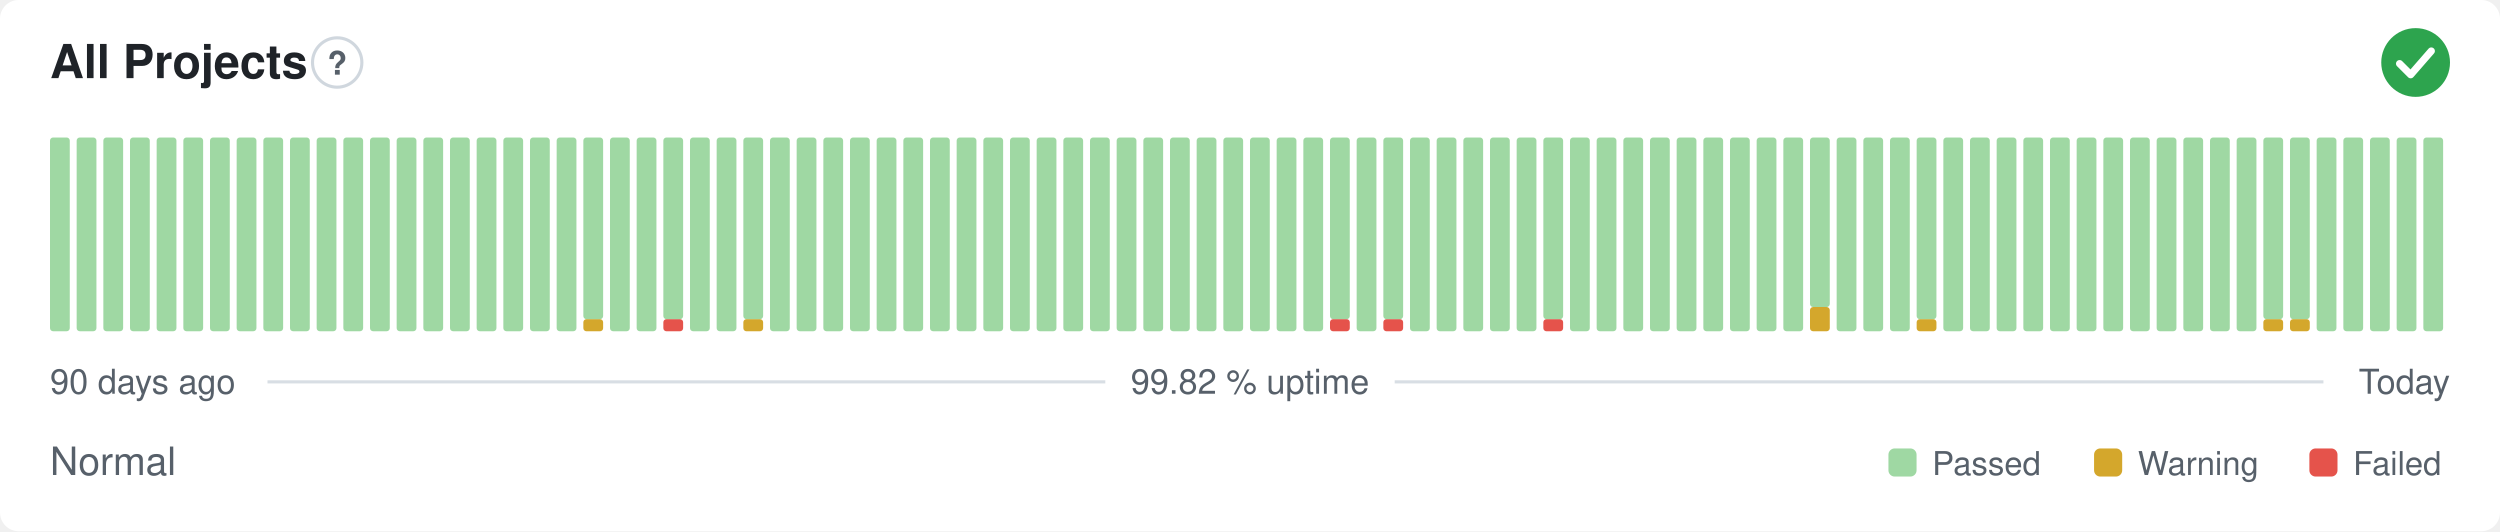
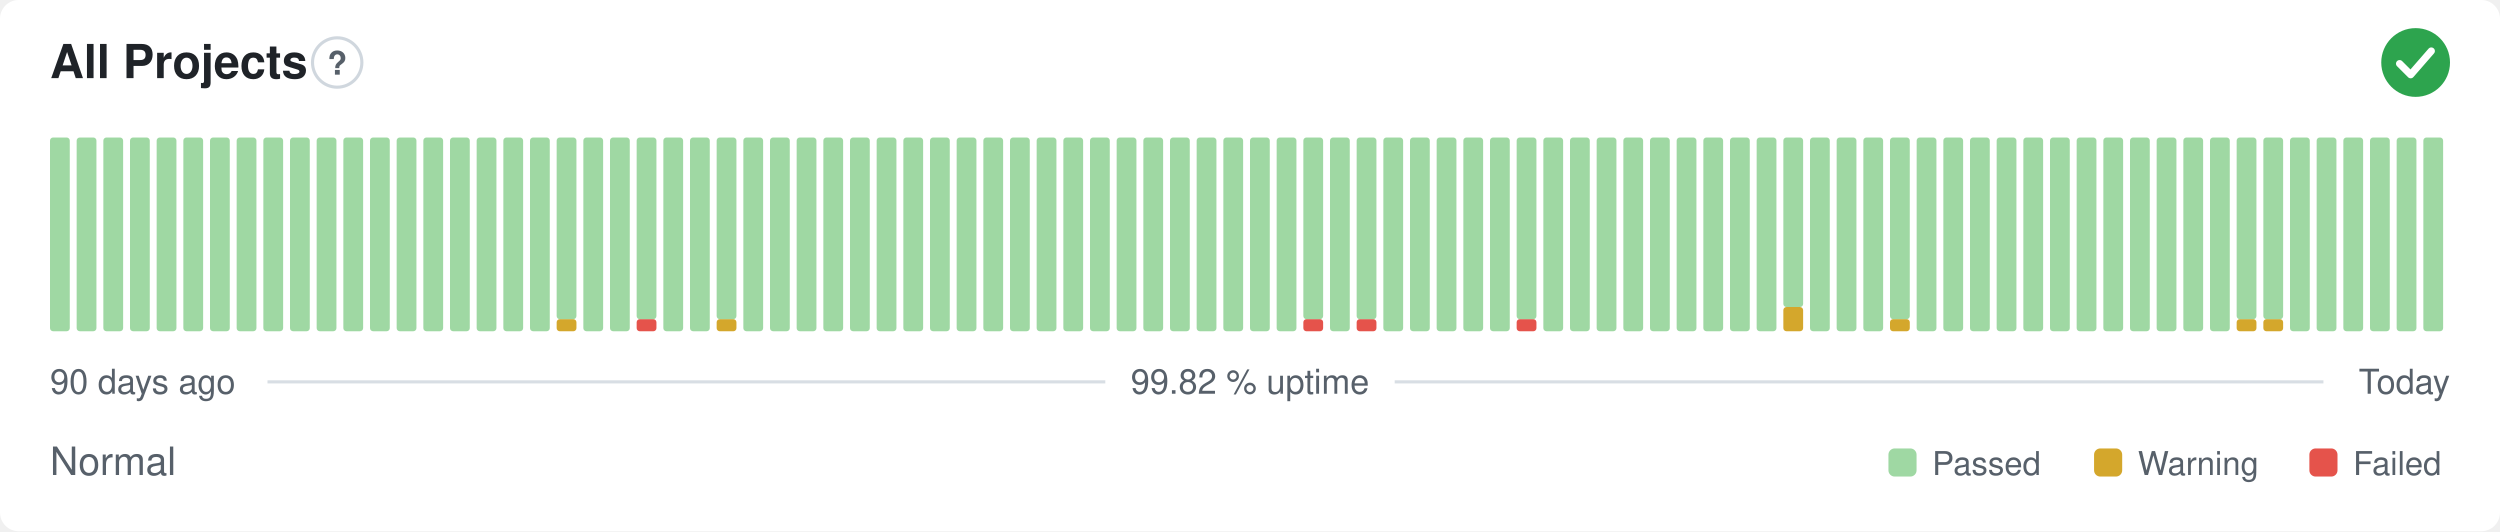
<svg xmlns="http://www.w3.org/2000/svg" width="800" height="170" viewBox="0 0 800 170" role="img" aria-label="All Projects: Normal, 99.82 % uptime over the last 90 days" font-family="-apple-system,BlinkMacSystemFont,'Segoe UI',Helvetica,Arial,sans-serif">
  <style>
    @media (prefers-color-scheme: dark) {
      .bg { fill: #0d1117 }
      .title { fill: #e6edf3 }
      .muted { fill: #8b949e }
      .hint { stroke: #30363d }
      .rule { stroke: #30363d }
      .nodata { fill: #21262d }
    }
  </style>
  <rect class="bg" width="800" height="170" rx="6" fill="#ffffff" />
  <text class="title" x="16" y="25" font-size="15" font-weight="600" fill="#1f2328">All Projects</text>
  <circle class="hint" cx="107.9" cy="20" r="7.9" fill="none" stroke="#d0d7de" stroke-width="1" />
  <text class="muted" x="107.9" y="23.9" text-anchor="middle" font-size="10.4" font-weight="700" fill="#57606a">?</text>
  <circle cx="773" cy="20" r="11" fill="#2da44e" />
  <path d="M767.87 20.37l3.54 3.54 6.60 -7.58" fill="none" stroke="#fff" stroke-width="2.31" stroke-linecap="round" stroke-linejoin="round" />
  <rect x="16.00" y="44.00" width="6.33" height="62.00" rx="1" fill="#9fd8a3" />
  <rect x="24.53" y="44.00" width="6.33" height="62.00" rx="1" fill="#9fd8a3" />
  <rect x="33.07" y="44.00" width="6.33" height="62.00" rx="1" fill="#9fd8a3" />
  <rect x="41.60" y="44.00" width="6.33" height="62.00" rx="1" fill="#9fd8a3" />
  <rect x="50.13" y="44.00" width="6.33" height="62.00" rx="1" fill="#9fd8a3" />
  <rect x="58.67" y="44.00" width="6.33" height="62.00" rx="1" fill="#9fd8a3" />
  <rect x="67.20" y="44.00" width="6.33" height="62.00" rx="1" fill="#9fd8a3" />
  <rect x="75.73" y="44.00" width="6.33" height="62.00" rx="1" fill="#9fd8a3" />
  <rect x="84.27" y="44.00" width="6.33" height="62.00" rx="1" fill="#9fd8a3" />
  <rect x="92.80" y="44.00" width="6.33" height="62.00" rx="1" fill="#9fd8a3" />
  <rect x="101.33" y="44.00" width="6.33" height="62.00" rx="1" fill="#9fd8a3" />
  <rect x="109.87" y="44.00" width="6.33" height="62.00" rx="1" fill="#9fd8a3" />
  <rect x="118.40" y="44.00" width="6.33" height="62.00" rx="1" fill="#9fd8a3" />
  <rect x="126.93" y="44.00" width="6.33" height="62.00" rx="1" fill="#9fd8a3" />
  <rect x="135.47" y="44.00" width="6.33" height="62.00" rx="1" fill="#9fd8a3" />
  <rect x="144.00" y="44.00" width="6.33" height="62.00" rx="1" fill="#9fd8a3" />
  <rect x="152.53" y="44.00" width="6.33" height="62.00" rx="1" fill="#9fd8a3" />
  <rect x="161.07" y="44.00" width="6.33" height="62.00" rx="1" fill="#9fd8a3" />
  <rect x="169.60" y="44.00" width="6.33" height="62.00" rx="1" fill="#9fd8a3" />
-   <rect x="178.13" y="44.00" width="6.33" height="62.00" rx="1" fill="#9fd8a3" />
-   <rect x="186.67" y="102.13" width="6.33" height="3.88" rx="1" fill="#d4a72c" />
-   <rect x="186.67" y="44.00" width="6.33" height="58.13" rx="1" fill="#9fd8a3" />
+   <rect x="178.13" y="102.13" width="6.33" height="3.88" rx="1" fill="#d4a72c" />
+   <rect x="178.13" y="44.00" width="6.33" height="58.13" rx="1" fill="#9fd8a3" />
+   <rect x="186.67" y="44.00" width="6.33" height="62.00" rx="1" fill="#9fd8a3" />
  <rect x="195.20" y="44.00" width="6.33" height="62.00" rx="1" fill="#9fd8a3" />
-   <rect x="203.73" y="44.00" width="6.33" height="62.00" rx="1" fill="#9fd8a3" />
-   <rect x="212.27" y="102.13" width="6.33" height="3.88" rx="1" fill="#e5534b" />
-   <rect x="212.27" y="44.00" width="6.33" height="58.13" rx="1" fill="#9fd8a3" />
+   <rect x="203.73" y="102.13" width="6.33" height="3.88" rx="1" fill="#e5534b" />
+   <rect x="203.73" y="44.00" width="6.33" height="58.13" rx="1" fill="#9fd8a3" />
+   <rect x="212.27" y="44.00" width="6.33" height="62.00" rx="1" fill="#9fd8a3" />
  <rect x="220.80" y="44.00" width="6.33" height="62.00" rx="1" fill="#9fd8a3" />
-   <rect x="229.33" y="44.00" width="6.33" height="62.00" rx="1" fill="#9fd8a3" />
-   <rect x="237.87" y="102.13" width="6.33" height="3.88" rx="1" fill="#d4a72c" />
-   <rect x="237.87" y="44.00" width="6.33" height="58.13" rx="1" fill="#9fd8a3" />
+   <rect x="229.33" y="102.13" width="6.33" height="3.88" rx="1" fill="#d4a72c" />
+   <rect x="229.33" y="44.00" width="6.33" height="58.13" rx="1" fill="#9fd8a3" />
+   <rect x="237.87" y="44.00" width="6.33" height="62.00" rx="1" fill="#9fd8a3" />
  <rect x="246.40" y="44.00" width="6.33" height="62.00" rx="1" fill="#9fd8a3" />
  <rect x="254.93" y="44.00" width="6.33" height="62.00" rx="1" fill="#9fd8a3" />
  <rect x="263.47" y="44.00" width="6.33" height="62.00" rx="1" fill="#9fd8a3" />
  <rect x="272.00" y="44.00" width="6.33" height="62.00" rx="1" fill="#9fd8a3" />
  <rect x="280.53" y="44.00" width="6.33" height="62.00" rx="1" fill="#9fd8a3" />
  <rect x="289.07" y="44.00" width="6.33" height="62.00" rx="1" fill="#9fd8a3" />
  <rect x="297.60" y="44.00" width="6.33" height="62.00" rx="1" fill="#9fd8a3" />
  <rect x="306.13" y="44.00" width="6.33" height="62.00" rx="1" fill="#9fd8a3" />
  <rect x="314.67" y="44.00" width="6.33" height="62.00" rx="1" fill="#9fd8a3" />
  <rect x="323.20" y="44.00" width="6.33" height="62.00" rx="1" fill="#9fd8a3" />
  <rect x="331.73" y="44.00" width="6.33" height="62.00" rx="1" fill="#9fd8a3" />
  <rect x="340.27" y="44.00" width="6.33" height="62.00" rx="1" fill="#9fd8a3" />
  <rect x="348.80" y="44.00" width="6.33" height="62.00" rx="1" fill="#9fd8a3" />
  <rect x="357.33" y="44.00" width="6.33" height="62.00" rx="1" fill="#9fd8a3" />
  <rect x="365.87" y="44.00" width="6.33" height="62.00" rx="1" fill="#9fd8a3" />
  <rect x="374.40" y="44.00" width="6.33" height="62.00" rx="1" fill="#9fd8a3" />
  <rect x="382.93" y="44.00" width="6.33" height="62.00" rx="1" fill="#9fd8a3" />
  <rect x="391.47" y="44.00" width="6.33" height="62.00" rx="1" fill="#9fd8a3" />
  <rect x="400.00" y="44.00" width="6.33" height="62.00" rx="1" fill="#9fd8a3" />
  <rect x="408.53" y="44.00" width="6.33" height="62.00" rx="1" fill="#9fd8a3" />
-   <rect x="417.07" y="44.00" width="6.33" height="62.00" rx="1" fill="#9fd8a3" />
-   <rect x="425.60" y="102.13" width="6.33" height="3.88" rx="1" fill="#e5534b" />
-   <rect x="425.60" y="44.00" width="6.33" height="58.13" rx="1" fill="#9fd8a3" />
-   <rect x="434.13" y="44.00" width="6.33" height="62.00" rx="1" fill="#9fd8a3" />
-   <rect x="442.67" y="102.13" width="6.33" height="3.88" rx="1" fill="#e5534b" />
-   <rect x="442.67" y="44.00" width="6.33" height="58.13" rx="1" fill="#9fd8a3" />
+   <rect x="417.07" y="102.13" width="6.33" height="3.88" rx="1" fill="#e5534b" />
+   <rect x="417.07" y="44.00" width="6.33" height="58.13" rx="1" fill="#9fd8a3" />
+   <rect x="425.60" y="44.00" width="6.33" height="62.00" rx="1" fill="#9fd8a3" />
+   <rect x="434.13" y="102.13" width="6.33" height="3.88" rx="1" fill="#e5534b" />
+   <rect x="434.13" y="44.00" width="6.33" height="58.13" rx="1" fill="#9fd8a3" />
+   <rect x="442.67" y="44.00" width="6.33" height="62.00" rx="1" fill="#9fd8a3" />
  <rect x="451.20" y="44.00" width="6.33" height="62.00" rx="1" fill="#9fd8a3" />
  <rect x="459.73" y="44.00" width="6.33" height="62.00" rx="1" fill="#9fd8a3" />
  <rect x="468.27" y="44.00" width="6.33" height="62.00" rx="1" fill="#9fd8a3" />
  <rect x="476.80" y="44.00" width="6.33" height="62.00" rx="1" fill="#9fd8a3" />
-   <rect x="485.33" y="44.00" width="6.33" height="62.00" rx="1" fill="#9fd8a3" />
-   <rect x="493.87" y="102.13" width="6.33" height="3.88" rx="1" fill="#e5534b" />
-   <rect x="493.87" y="44.00" width="6.33" height="58.13" rx="1" fill="#9fd8a3" />
+   <rect x="485.33" y="102.13" width="6.33" height="3.88" rx="1" fill="#e5534b" />
+   <rect x="485.33" y="44.00" width="6.33" height="58.13" rx="1" fill="#9fd8a3" />
+   <rect x="493.87" y="44.00" width="6.33" height="62.00" rx="1" fill="#9fd8a3" />
  <rect x="502.40" y="44.00" width="6.33" height="62.00" rx="1" fill="#9fd8a3" />
  <rect x="510.93" y="44.00" width="6.33" height="62.00" rx="1" fill="#9fd8a3" />
  <rect x="519.47" y="44.00" width="6.33" height="62.00" rx="1" fill="#9fd8a3" />
  <rect x="528.00" y="44.00" width="6.33" height="62.00" rx="1" fill="#9fd8a3" />
  <rect x="536.53" y="44.00" width="6.33" height="62.00" rx="1" fill="#9fd8a3" />
  <rect x="545.07" y="44.00" width="6.33" height="62.00" rx="1" fill="#9fd8a3" />
  <rect x="553.60" y="44.00" width="6.33" height="62.00" rx="1" fill="#9fd8a3" />
  <rect x="562.13" y="44.00" width="6.33" height="62.00" rx="1" fill="#9fd8a3" />
-   <rect x="570.67" y="44.00" width="6.33" height="62.00" rx="1" fill="#9fd8a3" />
-   <rect x="579.20" y="98.25" width="6.33" height="7.75" rx="1" fill="#d4a72c" />
-   <rect x="579.20" y="44.00" width="6.33" height="54.25" rx="1" fill="#9fd8a3" />
+   <rect x="570.67" y="98.25" width="6.33" height="7.75" rx="1" fill="#d4a72c" />
+   <rect x="570.67" y="44.00" width="6.33" height="54.25" rx="1" fill="#9fd8a3" />
+   <rect x="579.20" y="44.00" width="6.33" height="62.00" rx="1" fill="#9fd8a3" />
  <rect x="587.73" y="44.00" width="6.33" height="62.00" rx="1" fill="#9fd8a3" />
  <rect x="596.27" y="44.00" width="6.33" height="62.00" rx="1" fill="#9fd8a3" />
-   <rect x="604.80" y="44.00" width="6.33" height="62.00" rx="1" fill="#9fd8a3" />
-   <rect x="613.33" y="102.13" width="6.33" height="3.88" rx="1" fill="#d4a72c" />
-   <rect x="613.33" y="44.00" width="6.33" height="58.13" rx="1" fill="#9fd8a3" />
+   <rect x="604.80" y="102.13" width="6.33" height="3.88" rx="1" fill="#d4a72c" />
+   <rect x="604.80" y="44.00" width="6.33" height="58.13" rx="1" fill="#9fd8a3" />
+   <rect x="613.33" y="44.00" width="6.33" height="62.00" rx="1" fill="#9fd8a3" />
  <rect x="621.87" y="44.00" width="6.33" height="62.00" rx="1" fill="#9fd8a3" />
  <rect x="630.40" y="44.00" width="6.33" height="62.00" rx="1" fill="#9fd8a3" />
  <rect x="638.93" y="44.00" width="6.33" height="62.00" rx="1" fill="#9fd8a3" />
  <rect x="647.47" y="44.00" width="6.33" height="62.00" rx="1" fill="#9fd8a3" />
  <rect x="656.00" y="44.00" width="6.33" height="62.00" rx="1" fill="#9fd8a3" />
  <rect x="664.53" y="44.00" width="6.33" height="62.00" rx="1" fill="#9fd8a3" />
  <rect x="673.07" y="44.00" width="6.33" height="62.00" rx="1" fill="#9fd8a3" />
  <rect x="681.60" y="44.00" width="6.33" height="62.00" rx="1" fill="#9fd8a3" />
  <rect x="690.13" y="44.00" width="6.33" height="62.00" rx="1" fill="#9fd8a3" />
  <rect x="698.67" y="44.00" width="6.33" height="62.00" rx="1" fill="#9fd8a3" />
  <rect x="707.20" y="44.00" width="6.33" height="62.00" rx="1" fill="#9fd8a3" />
-   <rect x="715.73" y="44.00" width="6.33" height="62.00" rx="1" fill="#9fd8a3" />
+   <rect x="715.73" y="102.13" width="6.33" height="3.88" rx="1" fill="#d4a72c" />
+   <rect x="715.73" y="44.00" width="6.33" height="58.13" rx="1" fill="#9fd8a3" />
  <rect x="724.27" y="102.13" width="6.33" height="3.88" rx="1" fill="#d4a72c" />
  <rect x="724.27" y="44.00" width="6.33" height="58.13" rx="1" fill="#9fd8a3" />
-   <rect x="732.80" y="102.13" width="6.33" height="3.88" rx="1" fill="#d4a72c" />
-   <rect x="732.80" y="44.00" width="6.33" height="58.13" rx="1" fill="#9fd8a3" />
+   <rect x="732.80" y="44.00" width="6.33" height="62.00" rx="1" fill="#9fd8a3" />
  <rect x="741.33" y="44.00" width="6.33" height="62.00" rx="1" fill="#9fd8a3" />
  <rect x="749.87" y="44.00" width="6.33" height="62.00" rx="1" fill="#9fd8a3" />
  <rect x="758.40" y="44.00" width="6.33" height="62.00" rx="1" fill="#9fd8a3" />
  <rect x="766.93" y="44.00" width="6.33" height="62.00" rx="1" fill="#9fd8a3" />
  <rect x="775.47" y="44.00" width="6.33" height="62.00" rx="1" fill="#9fd8a3" />
  <text class="muted" x="16" y="126" font-size="11" fill="#57606a">90 days ago</text>
  <text class="muted" x="400" y="126" text-anchor="middle" font-size="11" fill="#57606a">99.82 % uptime</text>
  <text class="muted" x="784" y="126" text-anchor="end" font-size="11" fill="#57606a">Today</text>
  <line class="rule" x1="85.6" y1="122.2" x2="353.7" y2="122.2" stroke="#d8dee4" stroke-width="1" />
  <line class="rule" x1="446.3" y1="122.2" x2="743.5" y2="122.2" stroke="#d8dee4" stroke-width="1" />
  <text class="muted" x="16" y="152" font-size="12.5" fill="#57606a">Normal</text>
  <rect x="604.3" y="143.5" width="9.0" height="9.0" rx="2" fill="#9fd8a3" />
  <text class="muted" x="618.3" y="152" font-size="10.5" fill="#57606a">Passed</text>
  <rect x="670.1" y="143.5" width="9.0" height="9.0" rx="2" fill="#d4a72c" />
  <text class="muted" x="684.1" y="152" font-size="10.5" fill="#57606a">Warning</text>
  <rect x="739.0" y="143.5" width="9.0" height="9.0" rx="2" fill="#e5534b" />
  <text class="muted" x="753.0" y="152" font-size="10.5" fill="#57606a">Failed</text>
</svg>
